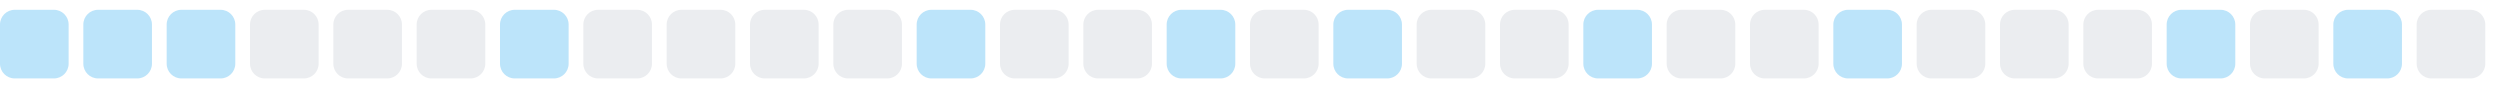
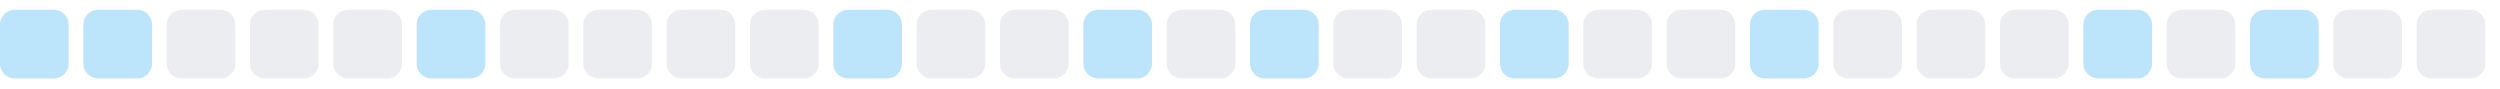
<svg xmlns="http://www.w3.org/2000/svg" width="255" height="9">
  <style>
        .level0 { fill: #ebedf0; }
        .level1 { fill: #bce4fa; }
        .level2 { fill: #75c7f7; }
        .level3 { fill: #30a9f2; }
        .level4 { fill: #008ee6; }
        @media (prefers-color-scheme: dark) {
          .level0 { fill: #161b22; }
          .level1 { fill: #0b3b5c; }
          .level2 { fill: #0a6299; }
          .level3 { fill: #008ee6; }
          .level4 { fill: #5bc4ff; }
        }
      </style>
  <rect x="0.0" y="1" width="7" height="7" rx="1.5" ry="1.5" class="level1" />
  <rect x="8.5" y="1" width="7" height="7" rx="1.5" ry="1.5" class="level1" />
-   <rect x="17.0" y="1" width="7" height="7" rx="1.5" ry="1.5" class="level1" />
+   <rect x="17.0" y="1" width="7" height="7" rx="1.5" ry="1.5" class="level0" />
  <rect x="25.5" y="1" width="7" height="7" rx="1.5" ry="1.5" class="level0" />
  <rect x="34.0" y="1" width="7" height="7" rx="1.5" ry="1.5" class="level0" />
-   <rect x="42.5" y="1" width="7" height="7" rx="1.5" ry="1.5" class="level0" />
-   <rect x="51.0" y="1" width="7" height="7" rx="1.5" ry="1.5" class="level1" />
+   <rect x="42.5" y="1" width="7" height="7" rx="1.5" ry="1.5" class="level1" />
+   <rect x="51.0" y="1" width="7" height="7" rx="1.5" ry="1.5" class="level0" />
  <rect x="59.5" y="1" width="7" height="7" rx="1.5" ry="1.5" class="level0" />
  <rect x="68.0" y="1" width="7" height="7" rx="1.5" ry="1.5" class="level0" />
  <rect x="76.5" y="1" width="7" height="7" rx="1.5" ry="1.5" class="level0" />
-   <rect x="85.0" y="1" width="7" height="7" rx="1.5" ry="1.5" class="level0" />
-   <rect x="93.5" y="1" width="7" height="7" rx="1.5" ry="1.5" class="level1" />
+   <rect x="85.0" y="1" width="7" height="7" rx="1.5" ry="1.5" class="level1" />
+   <rect x="93.5" y="1" width="7" height="7" rx="1.5" ry="1.5" class="level0" />
  <rect x="102.0" y="1" width="7" height="7" rx="1.5" ry="1.5" class="level0" />
-   <rect x="110.5" y="1" width="7" height="7" rx="1.5" ry="1.5" class="level0" />
-   <rect x="119.0" y="1" width="7" height="7" rx="1.5" ry="1.5" class="level1" />
-   <rect x="127.5" y="1" width="7" height="7" rx="1.5" ry="1.5" class="level0" />
-   <rect x="136.0" y="1" width="7" height="7" rx="1.5" ry="1.5" class="level1" />
+   <rect x="110.5" y="1" width="7" height="7" rx="1.5" ry="1.5" class="level1" />
+   <rect x="119.0" y="1" width="7" height="7" rx="1.5" ry="1.5" class="level0" />
+   <rect x="127.5" y="1" width="7" height="7" rx="1.5" ry="1.5" class="level1" />
+   <rect x="136.0" y="1" width="7" height="7" rx="1.5" ry="1.5" class="level0" />
  <rect x="144.5" y="1" width="7" height="7" rx="1.5" ry="1.5" class="level0" />
-   <rect x="153.0" y="1" width="7" height="7" rx="1.5" ry="1.5" class="level0" />
-   <rect x="161.5" y="1" width="7" height="7" rx="1.5" ry="1.5" class="level1" />
+   <rect x="153.0" y="1" width="7" height="7" rx="1.5" ry="1.5" class="level1" />
+   <rect x="161.5" y="1" width="7" height="7" rx="1.5" ry="1.5" class="level0" />
  <rect x="170.0" y="1" width="7" height="7" rx="1.5" ry="1.5" class="level0" />
-   <rect x="178.5" y="1" width="7" height="7" rx="1.5" ry="1.5" class="level0" />
-   <rect x="187.0" y="1" width="7" height="7" rx="1.5" ry="1.5" class="level1" />
+   <rect x="178.5" y="1" width="7" height="7" rx="1.5" ry="1.5" class="level1" />
+   <rect x="187.0" y="1" width="7" height="7" rx="1.5" ry="1.5" class="level0" />
  <rect x="195.5" y="1" width="7" height="7" rx="1.5" ry="1.5" class="level0" />
  <rect x="204.0" y="1" width="7" height="7" rx="1.5" ry="1.5" class="level0" />
-   <rect x="212.5" y="1" width="7" height="7" rx="1.5" ry="1.5" class="level0" />
-   <rect x="221.0" y="1" width="7" height="7" rx="1.5" ry="1.5" class="level1" />
-   <rect x="229.5" y="1" width="7" height="7" rx="1.5" ry="1.5" class="level0" />
-   <rect x="238.0" y="1" width="7" height="7" rx="1.5" ry="1.5" class="level1" />
+   <rect x="212.5" y="1" width="7" height="7" rx="1.5" ry="1.5" class="level1" />
+   <rect x="221.0" y="1" width="7" height="7" rx="1.5" ry="1.5" class="level0" />
+   <rect x="229.5" y="1" width="7" height="7" rx="1.5" ry="1.5" class="level1" />
+   <rect x="238.0" y="1" width="7" height="7" rx="1.5" ry="1.5" class="level0" />
  <rect x="246.5" y="1" width="7" height="7" rx="1.5" ry="1.5" class="level0" />
</svg>
